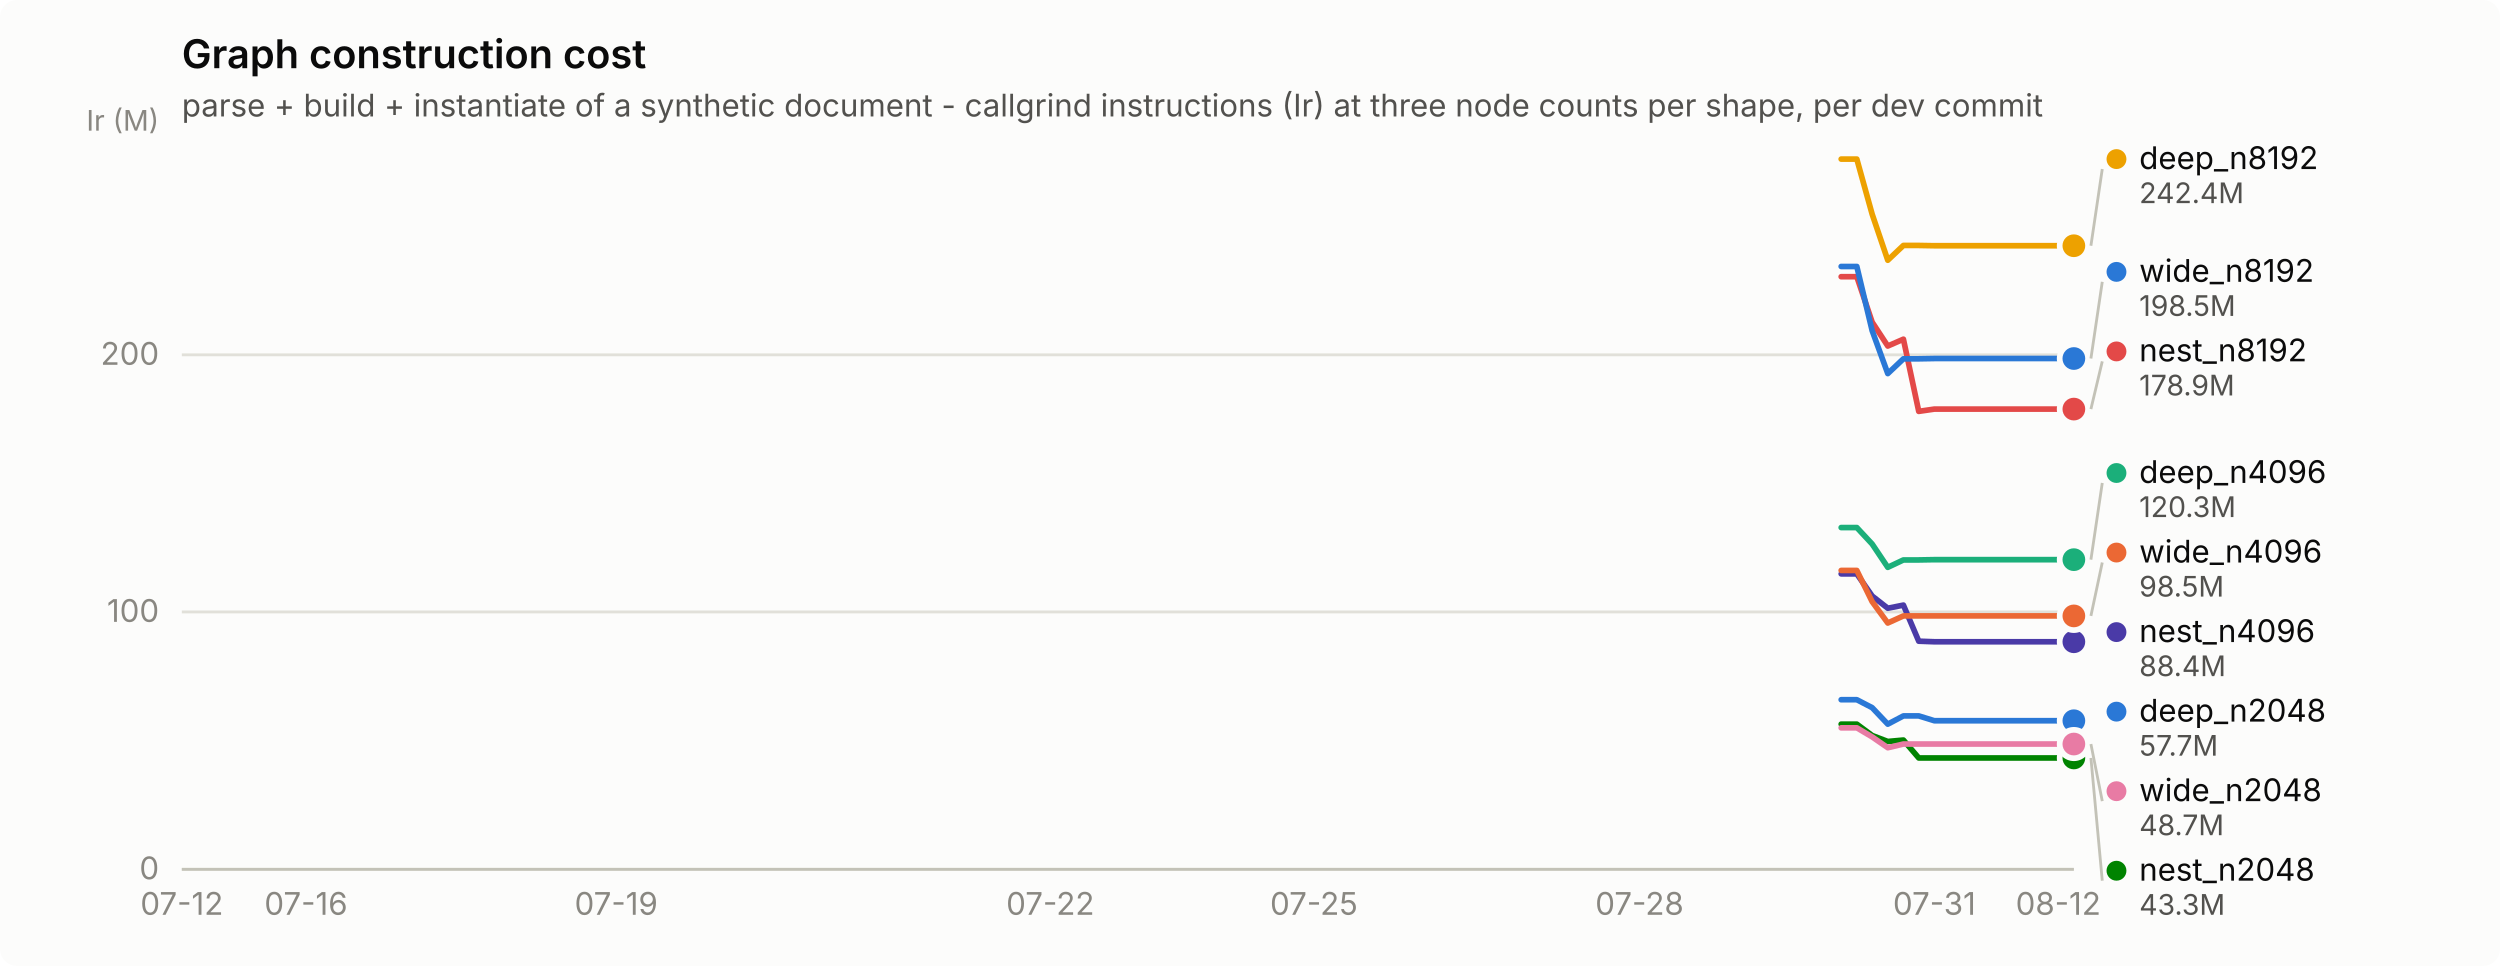
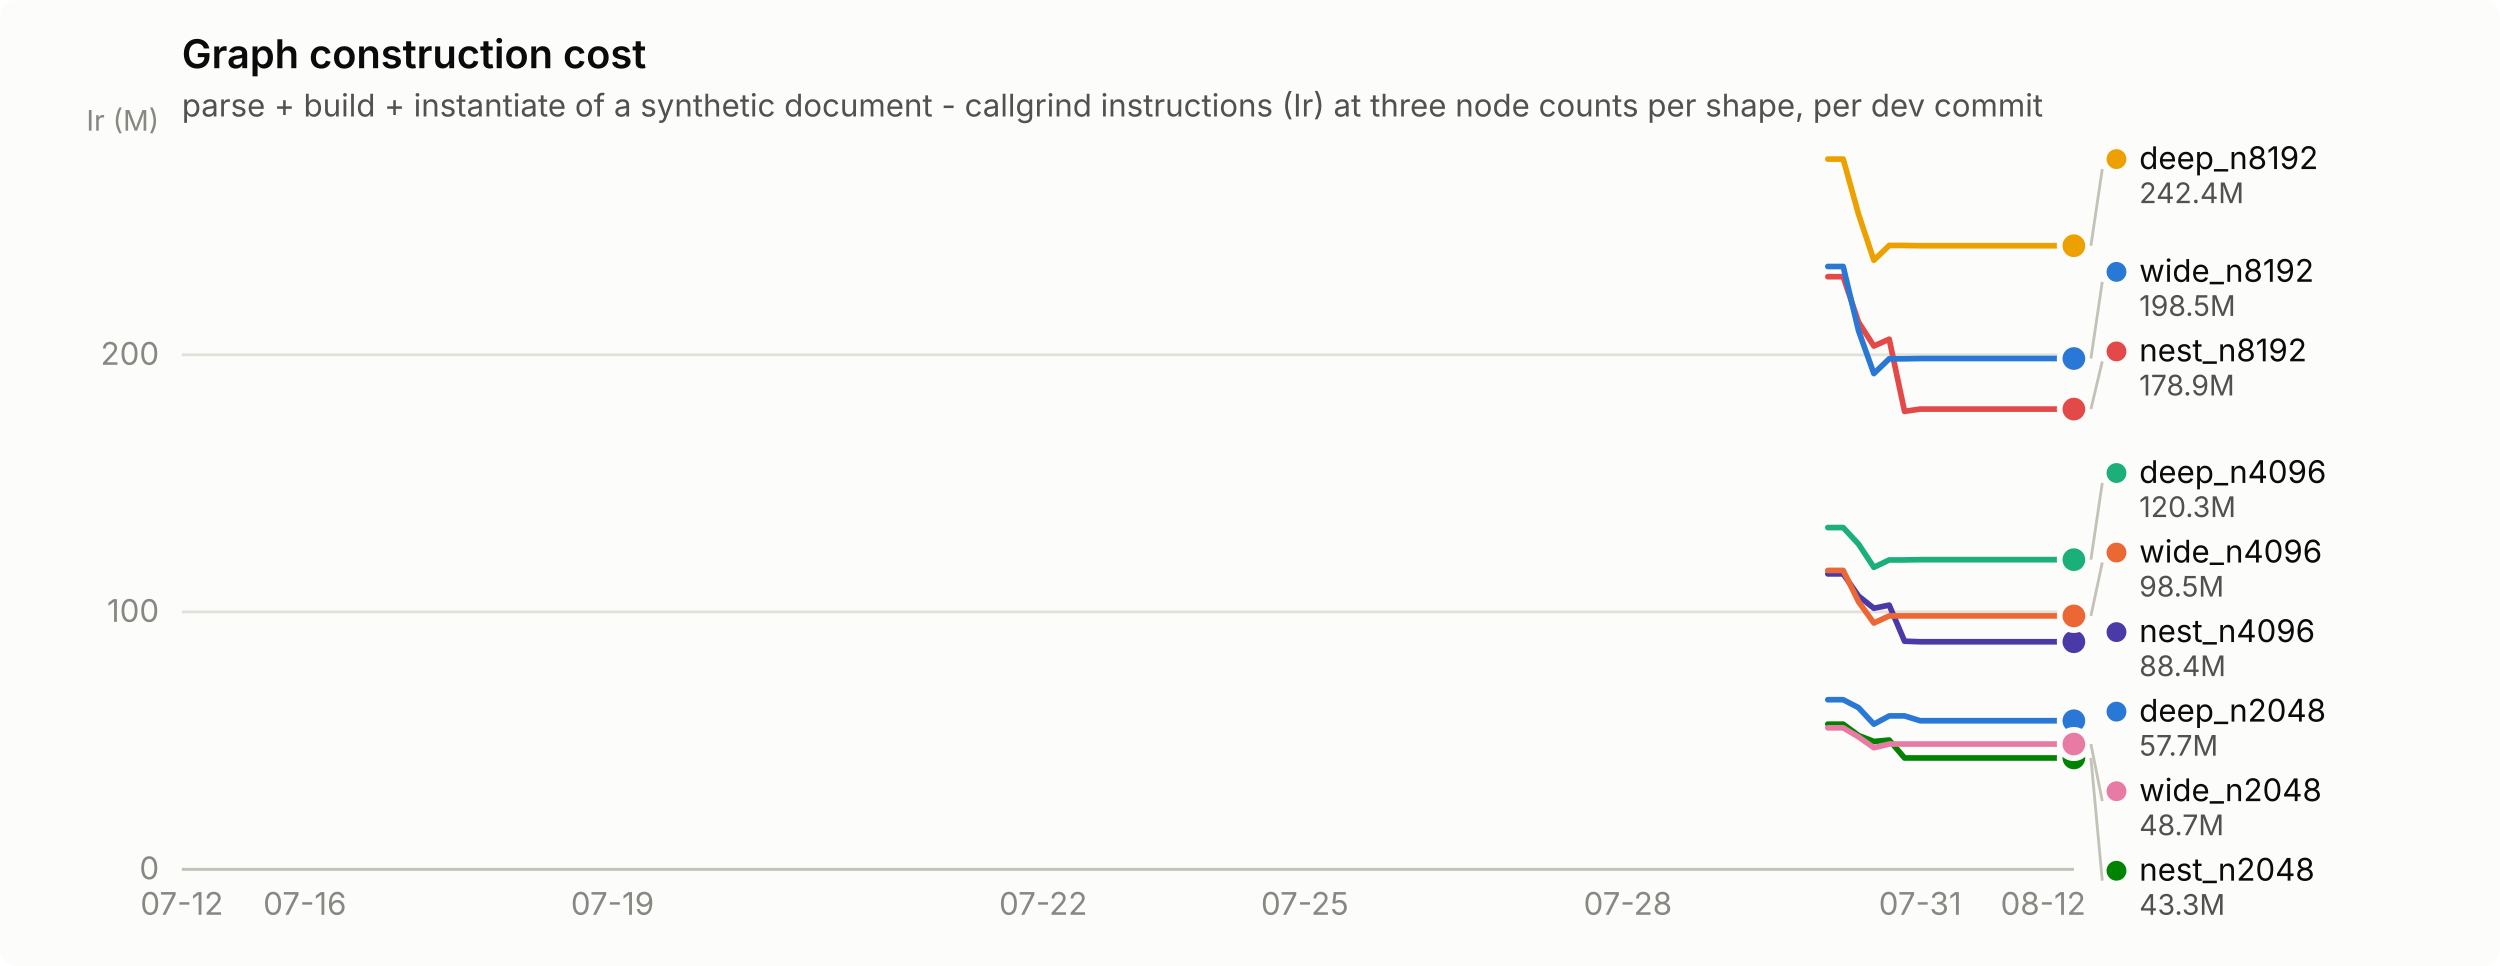
<svg xmlns="http://www.w3.org/2000/svg" width="880" height="340" viewBox="0 0 880 340" role="img" aria-label="Graph construction cost">
  <rect width="880" height="340" rx="6" fill="#fcfcfb" />
  <text x="64" y="24" font-family="system-ui, -apple-system, &quot;Segoe UI&quot;, sans-serif" font-size="14" font-weight="600" fill="#0b0b0b">Graph construction cost</text>
  <text x="64" y="41" font-family="system-ui, -apple-system, &quot;Segoe UI&quot;, sans-serif" font-size="11" fill="#52514e">parse + build + instantiate of a synthetic document - callgrind instructions (Ir) at three node counts per shape, per dev commit</text>
  <line x1="64" y1="306.0" x2="730" y2="306.0" stroke="#e1e0d9" stroke-width="1" />
  <text x="56" y="309.5" text-anchor="end" font-family="system-ui, -apple-system, &quot;Segoe UI&quot;, sans-serif" font-size="11" style="font-variant-numeric: tabular-nums" fill="#898781">0</text>
  <line x1="64" y1="215.4" x2="730" y2="215.4" stroke="#e1e0d9" stroke-width="1" />
  <text x="56" y="218.9" text-anchor="end" font-family="system-ui, -apple-system, &quot;Segoe UI&quot;, sans-serif" font-size="11" style="font-variant-numeric: tabular-nums" fill="#898781">100</text>
  <line x1="64" y1="124.9" x2="730" y2="124.9" stroke="#e1e0d9" stroke-width="1" />
  <text x="56" y="128.4" text-anchor="end" font-family="system-ui, -apple-system, &quot;Segoe UI&quot;, sans-serif" font-size="11" style="font-variant-numeric: tabular-nums" fill="#898781">200</text>
  <text x="56" y="46" text-anchor="end" font-family="system-ui, -apple-system, &quot;Segoe UI&quot;, sans-serif" font-size="10" fill="#898781">Ir (M)</text>
  <line x1="64" y1="306" x2="730" y2="306" stroke="#c3c2b7" stroke-width="1" />
  <text x="64.0" y="322" text-anchor="middle" font-family="system-ui, -apple-system, &quot;Segoe UI&quot;, sans-serif" font-size="11" style="font-variant-numeric: tabular-nums" fill="#898781">07-12</text>
-   <text x="107.7" y="322" text-anchor="middle" font-family="system-ui, -apple-system, &quot;Segoe UI&quot;, sans-serif" font-size="11" style="font-variant-numeric: tabular-nums" fill="#898781">07-16</text>
-   <text x="216.9" y="322" text-anchor="middle" font-family="system-ui, -apple-system, &quot;Segoe UI&quot;, sans-serif" font-size="11" style="font-variant-numeric: tabular-nums" fill="#898781">07-19</text>
-   <text x="369.7" y="322" text-anchor="middle" font-family="system-ui, -apple-system, &quot;Segoe UI&quot;, sans-serif" font-size="11" style="font-variant-numeric: tabular-nums" fill="#898781">07-22</text>
-   <text x="462.5" y="322" text-anchor="middle" font-family="system-ui, -apple-system, &quot;Segoe UI&quot;, sans-serif" font-size="11" style="font-variant-numeric: tabular-nums" fill="#898781">07-25</text>
-   <text x="577.1" y="322" text-anchor="middle" font-family="system-ui, -apple-system, &quot;Segoe UI&quot;, sans-serif" font-size="11" style="font-variant-numeric: tabular-nums" fill="#898781">07-28</text>
-   <text x="680.9" y="322" text-anchor="middle" font-family="system-ui, -apple-system, &quot;Segoe UI&quot;, sans-serif" font-size="11" style="font-variant-numeric: tabular-nums" fill="#898781">07-31</text>
-   <text x="724.5" y="322" text-anchor="middle" font-family="system-ui, -apple-system, &quot;Segoe UI&quot;, sans-serif" font-size="11" style="font-variant-numeric: tabular-nums" fill="#898781">08-12</text>
-   <path d="M648.1,246.3 L653.6,246.3 L659.0,249.1 L664.5,254.9 L670.0,252.0 L675.4,252.0 L680.9,253.7 L686.3,253.7 L691.8,253.7 L697.2,253.7 L702.7,253.7 L708.2,253.7 L713.6,253.7 L719.1,253.7 L724.5,253.7 L730.0,253.7" fill="none" stroke="#2a78d6" stroke-width="2" stroke-linejoin="round" stroke-linecap="round" />
+   <text x="107.3" y="322" text-anchor="middle" font-family="system-ui, -apple-system, &quot;Segoe UI&quot;, sans-serif" font-size="11" style="font-variant-numeric: tabular-nums" fill="#898781">07-16</text>
+   <text x="215.6" y="322" text-anchor="middle" font-family="system-ui, -apple-system, &quot;Segoe UI&quot;, sans-serif" font-size="11" style="font-variant-numeric: tabular-nums" fill="#898781">07-19</text>
+   <text x="367.2" y="322" text-anchor="middle" font-family="system-ui, -apple-system, &quot;Segoe UI&quot;, sans-serif" font-size="11" style="font-variant-numeric: tabular-nums" fill="#898781">07-22</text>
+   <text x="459.3" y="322" text-anchor="middle" font-family="system-ui, -apple-system, &quot;Segoe UI&quot;, sans-serif" font-size="11" style="font-variant-numeric: tabular-nums" fill="#898781">07-25</text>
+   <text x="573.0" y="322" text-anchor="middle" font-family="system-ui, -apple-system, &quot;Segoe UI&quot;, sans-serif" font-size="11" style="font-variant-numeric: tabular-nums" fill="#898781">07-28</text>
+   <text x="675.9" y="322" text-anchor="middle" font-family="system-ui, -apple-system, &quot;Segoe UI&quot;, sans-serif" font-size="11" style="font-variant-numeric: tabular-nums" fill="#898781">07-31</text>
+   <text x="719.2" y="322" text-anchor="middle" font-family="system-ui, -apple-system, &quot;Segoe UI&quot;, sans-serif" font-size="11" style="font-variant-numeric: tabular-nums" fill="#898781">08-12</text>
+   <path d="M643.4,246.3 L648.8,246.3 L654.2,249.1 L659.6,254.9 L665.0,252.0 L670.4,252.0 L675.9,253.7 L681.3,253.7 L686.7,253.7 L692.1,253.7 L697.5,253.7 L702.9,253.7 L708.3,253.7 L713.8,253.7 L719.2,253.7 L724.6,253.7 L730.0,253.7" fill="none" stroke="#2a78d6" stroke-width="2" stroke-linejoin="round" stroke-linecap="round" />
  <circle cx="730.0" cy="253.7" r="6" fill="#fcfcfb" />
  <circle cx="730.0" cy="253.7" r="4" fill="#2a78d6" />
-   <path d="M648.1,185.7 L653.6,185.7 L659.0,191.5 L664.5,199.7 L670.0,197.1 L675.4,197.1 L680.9,197.0 L686.3,197.0 L691.8,197.0 L697.2,197.0 L702.7,197.0 L708.2,197.0 L713.6,197.0 L719.1,197.0 L724.5,197.0 L730.0,197.0" fill="none" stroke="#1baf7a" stroke-width="2" stroke-linejoin="round" stroke-linecap="round" />
+   <path d="M643.4,185.7 L648.8,185.7 L654.2,191.5 L659.6,199.7 L665.0,197.1 L670.4,197.1 L675.9,197.0 L681.3,197.0 L686.7,197.0 L692.1,197.0 L697.5,197.0 L702.9,197.0 L708.3,197.0 L713.8,197.0 L719.2,197.0 L724.6,197.0 L730.0,197.0" fill="none" stroke="#1baf7a" stroke-width="2" stroke-linejoin="round" stroke-linecap="round" />
  <circle cx="730.0" cy="197.0" r="6" fill="#fcfcfb" />
  <circle cx="730.0" cy="197.0" r="4" fill="#1baf7a" />
-   <path d="M648.1,56.0 L653.6,56.0 L659.0,75.4 L664.5,91.6 L670.0,86.4 L675.4,86.4 L680.9,86.5 L686.3,86.5 L691.8,86.5 L697.2,86.5 L702.7,86.5 L708.2,86.5 L713.6,86.5 L719.1,86.5 L724.5,86.5 L730.0,86.5" fill="none" stroke="#eda100" stroke-width="2" stroke-linejoin="round" stroke-linecap="round" />
+   <path d="M643.4,56.0 L648.8,56.0 L654.2,75.4 L659.6,91.6 L665.0,86.4 L670.4,86.4 L675.9,86.5 L681.3,86.5 L686.7,86.5 L692.1,86.5 L697.5,86.5 L702.9,86.5 L708.3,86.5 L713.8,86.5 L719.2,86.5 L724.6,86.5 L730.0,86.5" fill="none" stroke="#eda100" stroke-width="2" stroke-linejoin="round" stroke-linecap="round" />
  <circle cx="730.0" cy="86.5" r="6" fill="#fcfcfb" />
  <circle cx="730.0" cy="86.5" r="4" fill="#eda100" />
-   <path d="M648.1,254.9 L653.6,254.9 L659.0,258.9 L664.5,261.0 L670.0,260.5 L675.4,266.8 L680.9,266.8 L686.3,266.8 L691.8,266.8 L697.2,266.8 L702.7,266.8 L708.2,266.8 L713.6,266.8 L719.1,266.8 L724.5,266.8 L730.0,266.8" fill="none" stroke="#008300" stroke-width="2" stroke-linejoin="round" stroke-linecap="round" />
+   <path d="M643.4,254.9 L648.8,254.9 L654.2,258.9 L659.6,261.0 L665.0,260.5 L670.4,266.8 L675.9,266.8 L681.3,266.8 L686.7,266.8 L692.1,266.8 L697.5,266.8 L702.9,266.8 L708.3,266.8 L713.8,266.8 L719.2,266.8 L724.6,266.8 L730.0,266.8" fill="none" stroke="#008300" stroke-width="2" stroke-linejoin="round" stroke-linecap="round" />
  <circle cx="730.0" cy="266.8" r="6" fill="#fcfcfb" />
  <circle cx="730.0" cy="266.8" r="4" fill="#008300" />
-   <path d="M648.1,202.0 L653.6,202.0 L659.0,209.8 L664.5,214.1 L670.0,213.0 L675.4,225.7 L680.9,225.9 L686.3,225.9 L691.8,225.9 L697.2,225.9 L702.7,225.9 L708.2,225.9 L713.6,225.9 L719.1,225.9 L724.5,225.9 L730.0,225.9" fill="none" stroke="#4a3aa7" stroke-width="2" stroke-linejoin="round" stroke-linecap="round" />
+   <path d="M643.4,202.0 L648.8,202.0 L654.2,209.8 L659.6,214.1 L665.0,213.0 L670.4,225.7 L675.9,225.9 L681.3,225.9 L686.7,225.9 L692.1,225.9 L697.5,225.9 L702.9,225.9 L708.3,225.9 L713.8,225.9 L719.2,225.9 L724.6,225.9 L730.0,225.9" fill="none" stroke="#4a3aa7" stroke-width="2" stroke-linejoin="round" stroke-linecap="round" />
  <circle cx="730.0" cy="225.9" r="6" fill="#fcfcfb" />
  <circle cx="730.0" cy="225.9" r="4" fill="#4a3aa7" />
-   <path d="M648.1,97.4 L653.6,97.4 L659.0,113.4 L664.5,121.8 L670.0,119.4 L675.4,144.8 L680.9,144.0 L686.3,144.0 L691.8,144.0 L697.2,144.0 L702.7,144.0 L708.2,144.0 L713.6,144.0 L719.1,144.0 L724.5,144.0 L730.0,144.0" fill="none" stroke="#e34948" stroke-width="2" stroke-linejoin="round" stroke-linecap="round" />
+   <path d="M643.4,97.4 L648.8,97.4 L654.2,113.4 L659.6,121.8 L665.0,119.4 L670.4,144.8 L675.9,144.0 L681.3,144.0 L686.7,144.0 L692.1,144.0 L697.5,144.0 L702.9,144.0 L708.3,144.0 L713.8,144.0 L719.2,144.0 L724.6,144.0 L730.0,144.0" fill="none" stroke="#e34948" stroke-width="2" stroke-linejoin="round" stroke-linecap="round" />
  <circle cx="730.0" cy="144.0" r="6" fill="#fcfcfb" />
  <circle cx="730.0" cy="144.0" r="4" fill="#e34948" />
-   <path d="M648.1,256.2 L653.6,256.2 L659.0,259.4 L664.5,263.2 L670.0,261.9 L675.4,261.9 L680.9,261.9 L686.3,261.9 L691.8,261.9 L697.2,261.9 L702.7,261.9 L708.2,261.9 L713.6,261.9 L719.1,261.9 L724.5,261.9 L730.0,261.9" fill="none" stroke="#e87ba4" stroke-width="2" stroke-linejoin="round" stroke-linecap="round" />
+   <path d="M643.4,256.2 L648.8,256.2 L654.2,259.4 L659.6,263.2 L665.0,261.9 L670.4,261.9 L675.9,261.9 L681.3,261.9 L686.7,261.9 L692.1,261.9 L697.5,261.9 L702.9,261.9 L708.3,261.9 L713.8,261.9 L719.2,261.9 L724.6,261.9 L730.0,261.9" fill="none" stroke="#e87ba4" stroke-width="2" stroke-linejoin="round" stroke-linecap="round" />
  <circle cx="730.0" cy="261.9" r="6" fill="#fcfcfb" />
  <circle cx="730.0" cy="261.9" r="4" fill="#e87ba4" />
-   <path d="M648.1,200.8 L653.6,200.8 L659.0,211.8 L664.5,219.3 L670.0,216.8 L675.4,216.8 L680.9,216.8 L686.3,216.8 L691.8,216.8 L697.2,216.8 L702.7,216.8 L708.2,216.8 L713.6,216.8 L719.1,216.8 L724.5,216.8 L730.0,216.8" fill="none" stroke="#eb6834" stroke-width="2" stroke-linejoin="round" stroke-linecap="round" />
+   <path d="M643.4,200.8 L648.8,200.8 L654.2,211.8 L659.6,219.3 L665.0,216.8 L670.4,216.8 L675.9,216.8 L681.3,216.8 L686.7,216.8 L692.1,216.8 L697.5,216.8 L702.9,216.8 L708.3,216.8 L713.8,216.8 L719.2,216.8 L724.6,216.8 L730.0,216.8" fill="none" stroke="#eb6834" stroke-width="2" stroke-linejoin="round" stroke-linecap="round" />
  <circle cx="730.0" cy="216.8" r="6" fill="#fcfcfb" />
  <circle cx="730.0" cy="216.8" r="4" fill="#eb6834" />
-   <path d="M648.1,93.8 L653.6,93.8 L659.0,116.4 L664.5,131.5 L670.0,126.3 L675.4,126.3 L680.9,126.2 L686.3,126.2 L691.8,126.2 L697.2,126.2 L702.7,126.2 L708.2,126.2 L713.6,126.2 L719.1,126.2 L724.5,126.2 L730.0,126.2" fill="none" stroke="#2a78d6" stroke-width="2" stroke-linejoin="round" stroke-linecap="round" />
+   <path d="M643.4,93.8 L648.8,93.8 L654.2,116.4 L659.6,131.5 L665.0,126.3 L670.4,126.3 L675.9,126.2 L681.3,126.2 L686.7,126.2 L692.1,126.2 L697.5,126.2 L702.9,126.2 L708.3,126.2 L713.8,126.2 L719.2,126.2 L724.6,126.2 L730.0,126.2" fill="none" stroke="#2a78d6" stroke-width="2" stroke-linejoin="round" stroke-linecap="round" />
  <circle cx="730.0" cy="126.2" r="6" fill="#fcfcfb" />
  <circle cx="730.0" cy="126.2" r="4" fill="#2a78d6" />
  <line x1="736.0" y1="86.5" x2="740.0" y2="59.5" stroke="#c3c2b7" stroke-width="1" />
  <circle cx="745.0" cy="56.0" r="3.5" fill="#eda100" />
  <text x="753.0" y="59.5" font-family="system-ui, -apple-system, &quot;Segoe UI&quot;, sans-serif" font-size="11" fill="#0b0b0b">deep_n8192</text>
  <text x="753.0" y="71.5" font-family="system-ui, -apple-system, &quot;Segoe UI&quot;, sans-serif" font-size="10" style="font-variant-numeric: tabular-nums" fill="#52514e">242.4M</text>
  <line x1="736.0" y1="126.2" x2="740.0" y2="99.2" stroke="#c3c2b7" stroke-width="1" />
  <circle cx="745.0" cy="95.7" r="3.5" fill="#2a78d6" />
  <text x="753.0" y="99.2" font-family="system-ui, -apple-system, &quot;Segoe UI&quot;, sans-serif" font-size="11" fill="#0b0b0b">wide_n8192</text>
  <text x="753.0" y="111.2" font-family="system-ui, -apple-system, &quot;Segoe UI&quot;, sans-serif" font-size="10" style="font-variant-numeric: tabular-nums" fill="#52514e">198.5M</text>
  <line x1="736.0" y1="144.0" x2="740.0" y2="127.2" stroke="#c3c2b7" stroke-width="1" />
  <circle cx="745.0" cy="123.7" r="3.5" fill="#e34948" />
  <text x="753.0" y="127.2" font-family="system-ui, -apple-system, &quot;Segoe UI&quot;, sans-serif" font-size="11" fill="#0b0b0b">nest_n8192</text>
  <text x="753.0" y="139.2" font-family="system-ui, -apple-system, &quot;Segoe UI&quot;, sans-serif" font-size="10" style="font-variant-numeric: tabular-nums" fill="#52514e">178.9M</text>
  <line x1="736.0" y1="197.0" x2="740.0" y2="170.0" stroke="#c3c2b7" stroke-width="1" />
  <circle cx="745.0" cy="166.5" r="3.5" fill="#1baf7a" />
  <text x="753.0" y="170.0" font-family="system-ui, -apple-system, &quot;Segoe UI&quot;, sans-serif" font-size="11" fill="#0b0b0b">deep_n4096</text>
  <text x="753.0" y="182.0" font-family="system-ui, -apple-system, &quot;Segoe UI&quot;, sans-serif" font-size="10" style="font-variant-numeric: tabular-nums" fill="#52514e">120.3M</text>
  <line x1="736.0" y1="216.8" x2="740.0" y2="198.0" stroke="#c3c2b7" stroke-width="1" />
  <circle cx="745.0" cy="194.5" r="3.5" fill="#eb6834" />
  <text x="753.0" y="198.0" font-family="system-ui, -apple-system, &quot;Segoe UI&quot;, sans-serif" font-size="11" fill="#0b0b0b">wide_n4096</text>
  <text x="753.0" y="210.0" font-family="system-ui, -apple-system, &quot;Segoe UI&quot;, sans-serif" font-size="10" style="font-variant-numeric: tabular-nums" fill="#52514e">98.5M</text>
  <circle cx="745.0" cy="222.5" r="3.5" fill="#4a3aa7" />
  <text x="753.0" y="226.0" font-family="system-ui, -apple-system, &quot;Segoe UI&quot;, sans-serif" font-size="11" fill="#0b0b0b">nest_n4096</text>
  <text x="753.0" y="238.0" font-family="system-ui, -apple-system, &quot;Segoe UI&quot;, sans-serif" font-size="10" style="font-variant-numeric: tabular-nums" fill="#52514e">88.4M</text>
  <circle cx="745.0" cy="250.5" r="3.5" fill="#2a78d6" />
  <text x="753.0" y="254.0" font-family="system-ui, -apple-system, &quot;Segoe UI&quot;, sans-serif" font-size="11" fill="#0b0b0b">deep_n2048</text>
  <text x="753.0" y="266.0" font-family="system-ui, -apple-system, &quot;Segoe UI&quot;, sans-serif" font-size="10" style="font-variant-numeric: tabular-nums" fill="#52514e">57.7M</text>
  <line x1="736.0" y1="261.9" x2="740.0" y2="282.0" stroke="#c3c2b7" stroke-width="1" />
  <circle cx="745.0" cy="278.5" r="3.5" fill="#e87ba4" />
  <text x="753.0" y="282.0" font-family="system-ui, -apple-system, &quot;Segoe UI&quot;, sans-serif" font-size="11" fill="#0b0b0b">wide_n2048</text>
  <text x="753.0" y="294.0" font-family="system-ui, -apple-system, &quot;Segoe UI&quot;, sans-serif" font-size="10" style="font-variant-numeric: tabular-nums" fill="#52514e">48.7M</text>
  <line x1="736.0" y1="266.8" x2="740.0" y2="310.0" stroke="#c3c2b7" stroke-width="1" />
  <circle cx="745.0" cy="306.5" r="3.5" fill="#008300" />
  <text x="753.0" y="310.0" font-family="system-ui, -apple-system, &quot;Segoe UI&quot;, sans-serif" font-size="11" fill="#0b0b0b">nest_n2048</text>
  <text x="753.0" y="322.0" font-family="system-ui, -apple-system, &quot;Segoe UI&quot;, sans-serif" font-size="10" style="font-variant-numeric: tabular-nums" fill="#52514e">43.3M</text>
</svg>
